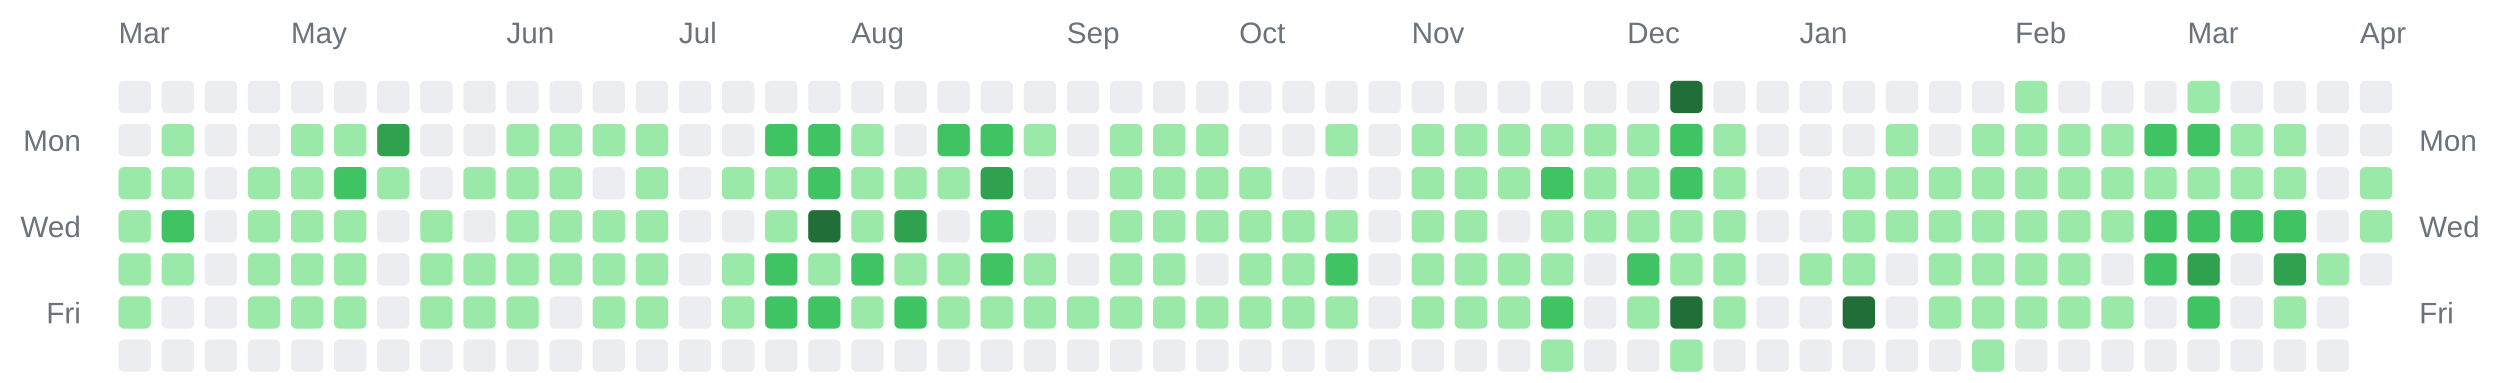
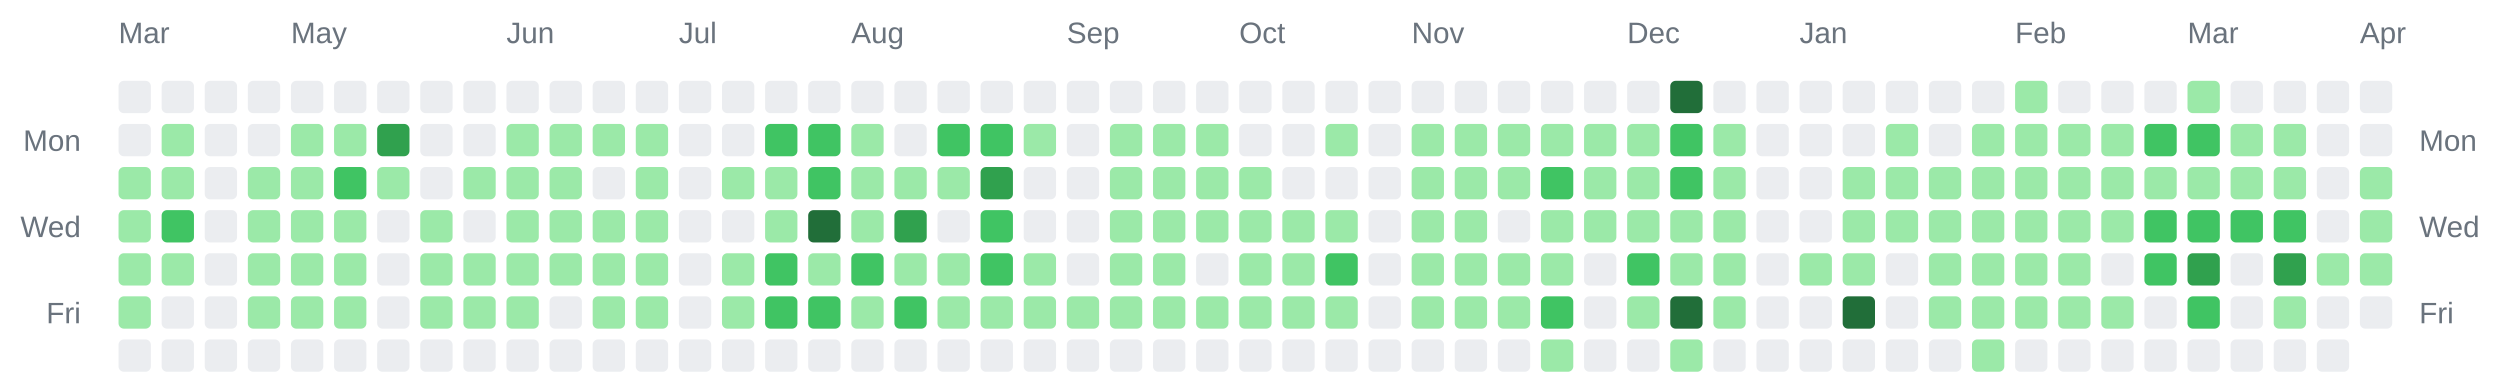
<svg xmlns="http://www.w3.org/2000/svg" width="928" height="142" viewBox="0 0 928 142" role="img" aria-label="Combined contributions calendar for donken and donken-lilly">
  <rect width="100%" height="100%" fill="transparent" /> // regular
  
  
  
  <text x="44" y="16" font-family="Arial, Helvetica, sans-serif" font-size="11" fill="#6a737d">Mar</text>
  <text x="108" y="16" font-family="Arial, Helvetica, sans-serif" font-size="11" fill="#6a737d">May</text>
  <text x="188" y="16" font-family="Arial, Helvetica, sans-serif" font-size="11" fill="#6a737d">Jun</text>
  <text x="252" y="16" font-family="Arial, Helvetica, sans-serif" font-size="11" fill="#6a737d">Jul</text>
  <text x="316" y="16" font-family="Arial, Helvetica, sans-serif" font-size="11" fill="#6a737d">Aug</text>
  <text x="396" y="16" font-family="Arial, Helvetica, sans-serif" font-size="11" fill="#6a737d">Sep</text>
  <text x="460" y="16" font-family="Arial, Helvetica, sans-serif" font-size="11" fill="#6a737d">Oct</text>
  <text x="524" y="16" font-family="Arial, Helvetica, sans-serif" font-size="11" fill="#6a737d">Nov</text>
  <text x="604" y="16" font-family="Arial, Helvetica, sans-serif" font-size="11" fill="#6a737d">Dec</text>
  <text x="668" y="16" font-family="Arial, Helvetica, sans-serif" font-size="11" fill="#6a737d">Jan</text>
  <text x="748" y="16" font-family="Arial, Helvetica, sans-serif" font-size="11" fill="#6a737d">Feb</text>
  <text x="812" y="16" font-family="Arial, Helvetica, sans-serif" font-size="11" fill="#6a737d">Mar</text>
  <text x="876" y="16" font-family="Arial, Helvetica, sans-serif" font-size="11" fill="#6a737d">Apr</text>
  <text x="30" y="56" text-anchor="end" font-family="Arial, Helvetica, sans-serif" font-size="11" fill="#6a737d">Mon</text>
  <text x="898" y="56" text-anchor="start" font-family="Arial, Helvetica, sans-serif" font-size="11" fill="#6a737d">Mon</text>
  <text x="30" y="88" text-anchor="end" font-family="Arial, Helvetica, sans-serif" font-size="11" fill="#6a737d">Wed</text>
  <text x="898" y="88" text-anchor="start" font-family="Arial, Helvetica, sans-serif" font-size="11" fill="#6a737d">Wed</text>
  <text x="30" y="120" text-anchor="end" font-family="Arial, Helvetica, sans-serif" font-size="11" fill="#6a737d">Fri</text>
  <text x="898" y="120" text-anchor="start" font-family="Arial, Helvetica, sans-serif" font-size="11" fill="#6a737d">Fri</text>
  <rect x="44" y="30" width="12" height="12" rx="2" ry="2" fill="#ebedf0" />
  <rect x="44" y="46" width="12" height="12" rx="2" ry="2" fill="#ebedf0" />
  <rect x="44" y="62" width="12" height="12" rx="2" ry="2" fill="#9be9a8" />
  <rect x="44" y="78" width="12" height="12" rx="2" ry="2" fill="#9be9a8" />
  <rect x="44" y="94" width="12" height="12" rx="2" ry="2" fill="#9be9a8" />
  <rect x="44" y="110" width="12" height="12" rx="2" ry="2" fill="#9be9a8" />
  <rect x="44" y="126" width="12" height="12" rx="2" ry="2" fill="#ebedf0" />
  <rect x="60" y="30" width="12" height="12" rx="2" ry="2" fill="#ebedf0" />
  <rect x="60" y="46" width="12" height="12" rx="2" ry="2" fill="#9be9a8" />
  <rect x="60" y="62" width="12" height="12" rx="2" ry="2" fill="#9be9a8" />
  <rect x="60" y="78" width="12" height="12" rx="2" ry="2" fill="#40c463" />
  <rect x="60" y="94" width="12" height="12" rx="2" ry="2" fill="#9be9a8" />
  <rect x="60" y="110" width="12" height="12" rx="2" ry="2" fill="#ebedf0" />
  <rect x="60" y="126" width="12" height="12" rx="2" ry="2" fill="#ebedf0" />
  <rect x="76" y="30" width="12" height="12" rx="2" ry="2" fill="#ebedf0" />
  <rect x="76" y="46" width="12" height="12" rx="2" ry="2" fill="#ebedf0" />
  <rect x="76" y="62" width="12" height="12" rx="2" ry="2" fill="#ebedf0" />
  <rect x="76" y="78" width="12" height="12" rx="2" ry="2" fill="#ebedf0" />
  <rect x="76" y="94" width="12" height="12" rx="2" ry="2" fill="#ebedf0" />
  <rect x="76" y="110" width="12" height="12" rx="2" ry="2" fill="#ebedf0" />
  <rect x="76" y="126" width="12" height="12" rx="2" ry="2" fill="#ebedf0" />
  <rect x="92" y="30" width="12" height="12" rx="2" ry="2" fill="#ebedf0" />
  <rect x="92" y="46" width="12" height="12" rx="2" ry="2" fill="#ebedf0" />
  <rect x="92" y="62" width="12" height="12" rx="2" ry="2" fill="#9be9a8" />
  <rect x="92" y="78" width="12" height="12" rx="2" ry="2" fill="#9be9a8" />
  <rect x="92" y="94" width="12" height="12" rx="2" ry="2" fill="#9be9a8" />
  <rect x="92" y="110" width="12" height="12" rx="2" ry="2" fill="#9be9a8" />
  <rect x="92" y="126" width="12" height="12" rx="2" ry="2" fill="#ebedf0" />
  <rect x="108" y="30" width="12" height="12" rx="2" ry="2" fill="#ebedf0" />
  <rect x="108" y="46" width="12" height="12" rx="2" ry="2" fill="#9be9a8" />
  <rect x="108" y="62" width="12" height="12" rx="2" ry="2" fill="#9be9a8" />
  <rect x="108" y="78" width="12" height="12" rx="2" ry="2" fill="#9be9a8" />
  <rect x="108" y="94" width="12" height="12" rx="2" ry="2" fill="#9be9a8" />
  <rect x="108" y="110" width="12" height="12" rx="2" ry="2" fill="#9be9a8" />
  <rect x="108" y="126" width="12" height="12" rx="2" ry="2" fill="#ebedf0" />
  <rect x="124" y="30" width="12" height="12" rx="2" ry="2" fill="#ebedf0" />
  <rect x="124" y="46" width="12" height="12" rx="2" ry="2" fill="#9be9a8" />
  <rect x="124" y="62" width="12" height="12" rx="2" ry="2" fill="#40c463" />
  <rect x="124" y="78" width="12" height="12" rx="2" ry="2" fill="#9be9a8" />
  <rect x="124" y="94" width="12" height="12" rx="2" ry="2" fill="#9be9a8" />
  <rect x="124" y="110" width="12" height="12" rx="2" ry="2" fill="#9be9a8" />
  <rect x="124" y="126" width="12" height="12" rx="2" ry="2" fill="#ebedf0" />
  <rect x="140" y="30" width="12" height="12" rx="2" ry="2" fill="#ebedf0" />
  <rect x="140" y="46" width="12" height="12" rx="2" ry="2" fill="#30a14e" />
  <rect x="140" y="62" width="12" height="12" rx="2" ry="2" fill="#9be9a8" />
  <rect x="140" y="78" width="12" height="12" rx="2" ry="2" fill="#ebedf0" />
  <rect x="140" y="94" width="12" height="12" rx="2" ry="2" fill="#ebedf0" />
  <rect x="140" y="110" width="12" height="12" rx="2" ry="2" fill="#ebedf0" />
  <rect x="140" y="126" width="12" height="12" rx="2" ry="2" fill="#ebedf0" />
  <rect x="156" y="30" width="12" height="12" rx="2" ry="2" fill="#ebedf0" />
  <rect x="156" y="46" width="12" height="12" rx="2" ry="2" fill="#ebedf0" />
  <rect x="156" y="62" width="12" height="12" rx="2" ry="2" fill="#ebedf0" />
  <rect x="156" y="78" width="12" height="12" rx="2" ry="2" fill="#9be9a8" />
  <rect x="156" y="94" width="12" height="12" rx="2" ry="2" fill="#9be9a8" />
  <rect x="156" y="110" width="12" height="12" rx="2" ry="2" fill="#9be9a8" />
  <rect x="156" y="126" width="12" height="12" rx="2" ry="2" fill="#ebedf0" />
  <rect x="172" y="30" width="12" height="12" rx="2" ry="2" fill="#ebedf0" />
  <rect x="172" y="46" width="12" height="12" rx="2" ry="2" fill="#ebedf0" />
  <rect x="172" y="62" width="12" height="12" rx="2" ry="2" fill="#9be9a8" />
  <rect x="172" y="78" width="12" height="12" rx="2" ry="2" fill="#ebedf0" />
  <rect x="172" y="94" width="12" height="12" rx="2" ry="2" fill="#9be9a8" />
  <rect x="172" y="110" width="12" height="12" rx="2" ry="2" fill="#9be9a8" />
  <rect x="172" y="126" width="12" height="12" rx="2" ry="2" fill="#ebedf0" />
  <rect x="188" y="30" width="12" height="12" rx="2" ry="2" fill="#ebedf0" />
  <rect x="188" y="46" width="12" height="12" rx="2" ry="2" fill="#9be9a8" />
  <rect x="188" y="62" width="12" height="12" rx="2" ry="2" fill="#9be9a8" />
  <rect x="188" y="78" width="12" height="12" rx="2" ry="2" fill="#9be9a8" />
  <rect x="188" y="94" width="12" height="12" rx="2" ry="2" fill="#9be9a8" />
  <rect x="188" y="110" width="12" height="12" rx="2" ry="2" fill="#9be9a8" />
  <rect x="188" y="126" width="12" height="12" rx="2" ry="2" fill="#ebedf0" />
  <rect x="204" y="30" width="12" height="12" rx="2" ry="2" fill="#ebedf0" />
  <rect x="204" y="46" width="12" height="12" rx="2" ry="2" fill="#9be9a8" />
  <rect x="204" y="62" width="12" height="12" rx="2" ry="2" fill="#9be9a8" />
  <rect x="204" y="78" width="12" height="12" rx="2" ry="2" fill="#9be9a8" />
  <rect x="204" y="94" width="12" height="12" rx="2" ry="2" fill="#9be9a8" />
  <rect x="204" y="110" width="12" height="12" rx="2" ry="2" fill="#ebedf0" />
  <rect x="204" y="126" width="12" height="12" rx="2" ry="2" fill="#ebedf0" />
  <rect x="220" y="30" width="12" height="12" rx="2" ry="2" fill="#ebedf0" />
  <rect x="220" y="46" width="12" height="12" rx="2" ry="2" fill="#9be9a8" />
  <rect x="220" y="62" width="12" height="12" rx="2" ry="2" fill="#ebedf0" />
  <rect x="220" y="78" width="12" height="12" rx="2" ry="2" fill="#9be9a8" />
  <rect x="220" y="94" width="12" height="12" rx="2" ry="2" fill="#9be9a8" />
  <rect x="220" y="110" width="12" height="12" rx="2" ry="2" fill="#9be9a8" />
  <rect x="220" y="126" width="12" height="12" rx="2" ry="2" fill="#ebedf0" />
  <rect x="236" y="30" width="12" height="12" rx="2" ry="2" fill="#ebedf0" />
  <rect x="236" y="46" width="12" height="12" rx="2" ry="2" fill="#9be9a8" />
  <rect x="236" y="62" width="12" height="12" rx="2" ry="2" fill="#9be9a8" />
  <rect x="236" y="78" width="12" height="12" rx="2" ry="2" fill="#9be9a8" />
  <rect x="236" y="94" width="12" height="12" rx="2" ry="2" fill="#9be9a8" />
  <rect x="236" y="110" width="12" height="12" rx="2" ry="2" fill="#9be9a8" />
  <rect x="236" y="126" width="12" height="12" rx="2" ry="2" fill="#ebedf0" />
  <rect x="252" y="30" width="12" height="12" rx="2" ry="2" fill="#ebedf0" />
  <rect x="252" y="46" width="12" height="12" rx="2" ry="2" fill="#ebedf0" />
  <rect x="252" y="62" width="12" height="12" rx="2" ry="2" fill="#ebedf0" />
  <rect x="252" y="78" width="12" height="12" rx="2" ry="2" fill="#ebedf0" />
  <rect x="252" y="94" width="12" height="12" rx="2" ry="2" fill="#ebedf0" />
  <rect x="252" y="110" width="12" height="12" rx="2" ry="2" fill="#ebedf0" />
  <rect x="252" y="126" width="12" height="12" rx="2" ry="2" fill="#ebedf0" />
  <rect x="268" y="30" width="12" height="12" rx="2" ry="2" fill="#ebedf0" />
  <rect x="268" y="46" width="12" height="12" rx="2" ry="2" fill="#ebedf0" />
  <rect x="268" y="62" width="12" height="12" rx="2" ry="2" fill="#9be9a8" />
  <rect x="268" y="78" width="12" height="12" rx="2" ry="2" fill="#ebedf0" />
  <rect x="268" y="94" width="12" height="12" rx="2" ry="2" fill="#9be9a8" />
  <rect x="268" y="110" width="12" height="12" rx="2" ry="2" fill="#9be9a8" />
  <rect x="268" y="126" width="12" height="12" rx="2" ry="2" fill="#ebedf0" />
  <rect x="284" y="30" width="12" height="12" rx="2" ry="2" fill="#ebedf0" />
  <rect x="284" y="46" width="12" height="12" rx="2" ry="2" fill="#40c463" />
  <rect x="284" y="62" width="12" height="12" rx="2" ry="2" fill="#9be9a8" />
  <rect x="284" y="78" width="12" height="12" rx="2" ry="2" fill="#9be9a8" />
  <rect x="284" y="94" width="12" height="12" rx="2" ry="2" fill="#40c463" />
  <rect x="284" y="110" width="12" height="12" rx="2" ry="2" fill="#40c463" />
  <rect x="284" y="126" width="12" height="12" rx="2" ry="2" fill="#ebedf0" />
  <rect x="300" y="30" width="12" height="12" rx="2" ry="2" fill="#ebedf0" />
  <rect x="300" y="46" width="12" height="12" rx="2" ry="2" fill="#40c463" />
  <rect x="300" y="62" width="12" height="12" rx="2" ry="2" fill="#40c463" />
  <rect x="300" y="78" width="12" height="12" rx="2" ry="2" fill="#216e39" />
  <rect x="300" y="94" width="12" height="12" rx="2" ry="2" fill="#9be9a8" />
  <rect x="300" y="110" width="12" height="12" rx="2" ry="2" fill="#40c463" />
  <rect x="300" y="126" width="12" height="12" rx="2" ry="2" fill="#ebedf0" />
  <rect x="316" y="30" width="12" height="12" rx="2" ry="2" fill="#ebedf0" />
  <rect x="316" y="46" width="12" height="12" rx="2" ry="2" fill="#9be9a8" />
  <rect x="316" y="62" width="12" height="12" rx="2" ry="2" fill="#9be9a8" />
  <rect x="316" y="78" width="12" height="12" rx="2" ry="2" fill="#9be9a8" />
  <rect x="316" y="94" width="12" height="12" rx="2" ry="2" fill="#40c463" />
  <rect x="316" y="110" width="12" height="12" rx="2" ry="2" fill="#9be9a8" />
  <rect x="316" y="126" width="12" height="12" rx="2" ry="2" fill="#ebedf0" />
  <rect x="332" y="30" width="12" height="12" rx="2" ry="2" fill="#ebedf0" />
  <rect x="332" y="46" width="12" height="12" rx="2" ry="2" fill="#ebedf0" />
  <rect x="332" y="62" width="12" height="12" rx="2" ry="2" fill="#9be9a8" />
  <rect x="332" y="78" width="12" height="12" rx="2" ry="2" fill="#30a14e" />
  <rect x="332" y="94" width="12" height="12" rx="2" ry="2" fill="#9be9a8" />
  <rect x="332" y="110" width="12" height="12" rx="2" ry="2" fill="#40c463" />
  <rect x="332" y="126" width="12" height="12" rx="2" ry="2" fill="#ebedf0" />
  <rect x="348" y="30" width="12" height="12" rx="2" ry="2" fill="#ebedf0" />
  <rect x="348" y="46" width="12" height="12" rx="2" ry="2" fill="#40c463" />
  <rect x="348" y="62" width="12" height="12" rx="2" ry="2" fill="#9be9a8" />
  <rect x="348" y="78" width="12" height="12" rx="2" ry="2" fill="#ebedf0" />
  <rect x="348" y="94" width="12" height="12" rx="2" ry="2" fill="#9be9a8" />
  <rect x="348" y="110" width="12" height="12" rx="2" ry="2" fill="#9be9a8" />
  <rect x="348" y="126" width="12" height="12" rx="2" ry="2" fill="#ebedf0" />
  <rect x="364" y="30" width="12" height="12" rx="2" ry="2" fill="#ebedf0" />
  <rect x="364" y="46" width="12" height="12" rx="2" ry="2" fill="#40c463" />
  <rect x="364" y="62" width="12" height="12" rx="2" ry="2" fill="#30a14e" />
  <rect x="364" y="78" width="12" height="12" rx="2" ry="2" fill="#40c463" />
  <rect x="364" y="94" width="12" height="12" rx="2" ry="2" fill="#40c463" />
  <rect x="364" y="110" width="12" height="12" rx="2" ry="2" fill="#9be9a8" />
  <rect x="364" y="126" width="12" height="12" rx="2" ry="2" fill="#ebedf0" />
  <rect x="380" y="30" width="12" height="12" rx="2" ry="2" fill="#ebedf0" />
  <rect x="380" y="46" width="12" height="12" rx="2" ry="2" fill="#9be9a8" />
  <rect x="380" y="62" width="12" height="12" rx="2" ry="2" fill="#ebedf0" />
  <rect x="380" y="78" width="12" height="12" rx="2" ry="2" fill="#ebedf0" />
  <rect x="380" y="94" width="12" height="12" rx="2" ry="2" fill="#9be9a8" />
  <rect x="380" y="110" width="12" height="12" rx="2" ry="2" fill="#9be9a8" />
  <rect x="380" y="126" width="12" height="12" rx="2" ry="2" fill="#ebedf0" />
  <rect x="396" y="30" width="12" height="12" rx="2" ry="2" fill="#ebedf0" />
  <rect x="396" y="46" width="12" height="12" rx="2" ry="2" fill="#ebedf0" />
  <rect x="396" y="62" width="12" height="12" rx="2" ry="2" fill="#ebedf0" />
  <rect x="396" y="78" width="12" height="12" rx="2" ry="2" fill="#ebedf0" />
  <rect x="396" y="94" width="12" height="12" rx="2" ry="2" fill="#ebedf0" />
  <rect x="396" y="110" width="12" height="12" rx="2" ry="2" fill="#9be9a8" />
  <rect x="396" y="126" width="12" height="12" rx="2" ry="2" fill="#ebedf0" />
  <rect x="412" y="30" width="12" height="12" rx="2" ry="2" fill="#ebedf0" />
  <rect x="412" y="46" width="12" height="12" rx="2" ry="2" fill="#9be9a8" />
  <rect x="412" y="62" width="12" height="12" rx="2" ry="2" fill="#9be9a8" />
  <rect x="412" y="78" width="12" height="12" rx="2" ry="2" fill="#9be9a8" />
  <rect x="412" y="94" width="12" height="12" rx="2" ry="2" fill="#9be9a8" />
  <rect x="412" y="110" width="12" height="12" rx="2" ry="2" fill="#9be9a8" />
  <rect x="412" y="126" width="12" height="12" rx="2" ry="2" fill="#ebedf0" />
  <rect x="428" y="30" width="12" height="12" rx="2" ry="2" fill="#ebedf0" />
  <rect x="428" y="46" width="12" height="12" rx="2" ry="2" fill="#9be9a8" />
  <rect x="428" y="62" width="12" height="12" rx="2" ry="2" fill="#9be9a8" />
  <rect x="428" y="78" width="12" height="12" rx="2" ry="2" fill="#9be9a8" />
  <rect x="428" y="94" width="12" height="12" rx="2" ry="2" fill="#9be9a8" />
  <rect x="428" y="110" width="12" height="12" rx="2" ry="2" fill="#9be9a8" />
  <rect x="428" y="126" width="12" height="12" rx="2" ry="2" fill="#ebedf0" />
  <rect x="444" y="30" width="12" height="12" rx="2" ry="2" fill="#ebedf0" />
  <rect x="444" y="46" width="12" height="12" rx="2" ry="2" fill="#9be9a8" />
  <rect x="444" y="62" width="12" height="12" rx="2" ry="2" fill="#9be9a8" />
  <rect x="444" y="78" width="12" height="12" rx="2" ry="2" fill="#9be9a8" />
  <rect x="444" y="94" width="12" height="12" rx="2" ry="2" fill="#ebedf0" />
  <rect x="444" y="110" width="12" height="12" rx="2" ry="2" fill="#9be9a8" />
  <rect x="444" y="126" width="12" height="12" rx="2" ry="2" fill="#ebedf0" />
  <rect x="460" y="30" width="12" height="12" rx="2" ry="2" fill="#ebedf0" />
  <rect x="460" y="46" width="12" height="12" rx="2" ry="2" fill="#ebedf0" />
  <rect x="460" y="62" width="12" height="12" rx="2" ry="2" fill="#9be9a8" />
  <rect x="460" y="78" width="12" height="12" rx="2" ry="2" fill="#9be9a8" />
  <rect x="460" y="94" width="12" height="12" rx="2" ry="2" fill="#9be9a8" />
  <rect x="460" y="110" width="12" height="12" rx="2" ry="2" fill="#9be9a8" />
  <rect x="460" y="126" width="12" height="12" rx="2" ry="2" fill="#ebedf0" />
  <rect x="476" y="30" width="12" height="12" rx="2" ry="2" fill="#ebedf0" />
  <rect x="476" y="46" width="12" height="12" rx="2" ry="2" fill="#ebedf0" />
  <rect x="476" y="62" width="12" height="12" rx="2" ry="2" fill="#ebedf0" />
  <rect x="476" y="78" width="12" height="12" rx="2" ry="2" fill="#9be9a8" />
  <rect x="476" y="94" width="12" height="12" rx="2" ry="2" fill="#9be9a8" />
  <rect x="476" y="110" width="12" height="12" rx="2" ry="2" fill="#9be9a8" />
  <rect x="476" y="126" width="12" height="12" rx="2" ry="2" fill="#ebedf0" />
  <rect x="492" y="30" width="12" height="12" rx="2" ry="2" fill="#ebedf0" />
  <rect x="492" y="46" width="12" height="12" rx="2" ry="2" fill="#9be9a8" />
  <rect x="492" y="62" width="12" height="12" rx="2" ry="2" fill="#ebedf0" />
  <rect x="492" y="78" width="12" height="12" rx="2" ry="2" fill="#9be9a8" />
  <rect x="492" y="94" width="12" height="12" rx="2" ry="2" fill="#40c463" />
  <rect x="492" y="110" width="12" height="12" rx="2" ry="2" fill="#9be9a8" />
  <rect x="492" y="126" width="12" height="12" rx="2" ry="2" fill="#ebedf0" />
  <rect x="508" y="30" width="12" height="12" rx="2" ry="2" fill="#ebedf0" />
  <rect x="508" y="46" width="12" height="12" rx="2" ry="2" fill="#ebedf0" />
  <rect x="508" y="62" width="12" height="12" rx="2" ry="2" fill="#ebedf0" />
  <rect x="508" y="78" width="12" height="12" rx="2" ry="2" fill="#ebedf0" />
  <rect x="508" y="94" width="12" height="12" rx="2" ry="2" fill="#ebedf0" />
  <rect x="508" y="110" width="12" height="12" rx="2" ry="2" fill="#ebedf0" />
  <rect x="508" y="126" width="12" height="12" rx="2" ry="2" fill="#ebedf0" />
  <rect x="524" y="30" width="12" height="12" rx="2" ry="2" fill="#ebedf0" />
  <rect x="524" y="46" width="12" height="12" rx="2" ry="2" fill="#9be9a8" />
  <rect x="524" y="62" width="12" height="12" rx="2" ry="2" fill="#9be9a8" />
  <rect x="524" y="78" width="12" height="12" rx="2" ry="2" fill="#9be9a8" />
  <rect x="524" y="94" width="12" height="12" rx="2" ry="2" fill="#9be9a8" />
  <rect x="524" y="110" width="12" height="12" rx="2" ry="2" fill="#9be9a8" />
  <rect x="524" y="126" width="12" height="12" rx="2" ry="2" fill="#ebedf0" />
  <rect x="540" y="30" width="12" height="12" rx="2" ry="2" fill="#ebedf0" />
  <rect x="540" y="46" width="12" height="12" rx="2" ry="2" fill="#9be9a8" />
  <rect x="540" y="62" width="12" height="12" rx="2" ry="2" fill="#9be9a8" />
  <rect x="540" y="78" width="12" height="12" rx="2" ry="2" fill="#9be9a8" />
  <rect x="540" y="94" width="12" height="12" rx="2" ry="2" fill="#9be9a8" />
  <rect x="540" y="110" width="12" height="12" rx="2" ry="2" fill="#9be9a8" />
  <rect x="540" y="126" width="12" height="12" rx="2" ry="2" fill="#ebedf0" />
  <rect x="556" y="30" width="12" height="12" rx="2" ry="2" fill="#ebedf0" />
  <rect x="556" y="46" width="12" height="12" rx="2" ry="2" fill="#9be9a8" />
  <rect x="556" y="62" width="12" height="12" rx="2" ry="2" fill="#9be9a8" />
  <rect x="556" y="78" width="12" height="12" rx="2" ry="2" fill="#ebedf0" />
  <rect x="556" y="94" width="12" height="12" rx="2" ry="2" fill="#9be9a8" />
  <rect x="556" y="110" width="12" height="12" rx="2" ry="2" fill="#9be9a8" />
  <rect x="556" y="126" width="12" height="12" rx="2" ry="2" fill="#ebedf0" />
  <rect x="572" y="30" width="12" height="12" rx="2" ry="2" fill="#ebedf0" />
  <rect x="572" y="46" width="12" height="12" rx="2" ry="2" fill="#9be9a8" />
  <rect x="572" y="62" width="12" height="12" rx="2" ry="2" fill="#40c463" />
  <rect x="572" y="78" width="12" height="12" rx="2" ry="2" fill="#9be9a8" />
  <rect x="572" y="94" width="12" height="12" rx="2" ry="2" fill="#9be9a8" />
  <rect x="572" y="110" width="12" height="12" rx="2" ry="2" fill="#40c463" />
  <rect x="572" y="126" width="12" height="12" rx="2" ry="2" fill="#9be9a8" />
  <rect x="588" y="30" width="12" height="12" rx="2" ry="2" fill="#ebedf0" />
  <rect x="588" y="46" width="12" height="12" rx="2" ry="2" fill="#9be9a8" />
  <rect x="588" y="62" width="12" height="12" rx="2" ry="2" fill="#9be9a8" />
  <rect x="588" y="78" width="12" height="12" rx="2" ry="2" fill="#9be9a8" />
  <rect x="588" y="94" width="12" height="12" rx="2" ry="2" fill="#ebedf0" />
  <rect x="588" y="110" width="12" height="12" rx="2" ry="2" fill="#ebedf0" />
  <rect x="588" y="126" width="12" height="12" rx="2" ry="2" fill="#ebedf0" />
  <rect x="604" y="30" width="12" height="12" rx="2" ry="2" fill="#ebedf0" />
  <rect x="604" y="46" width="12" height="12" rx="2" ry="2" fill="#9be9a8" />
  <rect x="604" y="62" width="12" height="12" rx="2" ry="2" fill="#9be9a8" />
  <rect x="604" y="78" width="12" height="12" rx="2" ry="2" fill="#9be9a8" />
  <rect x="604" y="94" width="12" height="12" rx="2" ry="2" fill="#40c463" />
  <rect x="604" y="110" width="12" height="12" rx="2" ry="2" fill="#9be9a8" />
  <rect x="604" y="126" width="12" height="12" rx="2" ry="2" fill="#ebedf0" />
  <rect x="620" y="30" width="12" height="12" rx="2" ry="2" fill="#216e39" />
  <rect x="620" y="46" width="12" height="12" rx="2" ry="2" fill="#40c463" />
  <rect x="620" y="62" width="12" height="12" rx="2" ry="2" fill="#40c463" />
  <rect x="620" y="78" width="12" height="12" rx="2" ry="2" fill="#9be9a8" />
  <rect x="620" y="94" width="12" height="12" rx="2" ry="2" fill="#9be9a8" />
  <rect x="620" y="110" width="12" height="12" rx="2" ry="2" fill="#216e39" />
  <rect x="620" y="126" width="12" height="12" rx="2" ry="2" fill="#9be9a8" />
  <rect x="636" y="30" width="12" height="12" rx="2" ry="2" fill="#ebedf0" />
  <rect x="636" y="46" width="12" height="12" rx="2" ry="2" fill="#9be9a8" />
  <rect x="636" y="62" width="12" height="12" rx="2" ry="2" fill="#9be9a8" />
  <rect x="636" y="78" width="12" height="12" rx="2" ry="2" fill="#9be9a8" />
  <rect x="636" y="94" width="12" height="12" rx="2" ry="2" fill="#9be9a8" />
  <rect x="636" y="110" width="12" height="12" rx="2" ry="2" fill="#9be9a8" />
  <rect x="636" y="126" width="12" height="12" rx="2" ry="2" fill="#ebedf0" />
  <rect x="652" y="30" width="12" height="12" rx="2" ry="2" fill="#ebedf0" />
  <rect x="652" y="46" width="12" height="12" rx="2" ry="2" fill="#ebedf0" />
  <rect x="652" y="62" width="12" height="12" rx="2" ry="2" fill="#ebedf0" />
  <rect x="652" y="78" width="12" height="12" rx="2" ry="2" fill="#ebedf0" />
  <rect x="652" y="94" width="12" height="12" rx="2" ry="2" fill="#ebedf0" />
  <rect x="652" y="110" width="12" height="12" rx="2" ry="2" fill="#ebedf0" />
  <rect x="652" y="126" width="12" height="12" rx="2" ry="2" fill="#ebedf0" />
  <rect x="668" y="30" width="12" height="12" rx="2" ry="2" fill="#ebedf0" />
  <rect x="668" y="46" width="12" height="12" rx="2" ry="2" fill="#ebedf0" />
  <rect x="668" y="62" width="12" height="12" rx="2" ry="2" fill="#ebedf0" />
  <rect x="668" y="78" width="12" height="12" rx="2" ry="2" fill="#ebedf0" />
  <rect x="668" y="94" width="12" height="12" rx="2" ry="2" fill="#9be9a8" />
  <rect x="668" y="110" width="12" height="12" rx="2" ry="2" fill="#ebedf0" />
  <rect x="668" y="126" width="12" height="12" rx="2" ry="2" fill="#ebedf0" />
  <rect x="684" y="30" width="12" height="12" rx="2" ry="2" fill="#ebedf0" />
  <rect x="684" y="46" width="12" height="12" rx="2" ry="2" fill="#ebedf0" />
  <rect x="684" y="62" width="12" height="12" rx="2" ry="2" fill="#9be9a8" />
  <rect x="684" y="78" width="12" height="12" rx="2" ry="2" fill="#9be9a8" />
  <rect x="684" y="94" width="12" height="12" rx="2" ry="2" fill="#9be9a8" />
  <rect x="684" y="110" width="12" height="12" rx="2" ry="2" fill="#216e39" />
  <rect x="684" y="126" width="12" height="12" rx="2" ry="2" fill="#ebedf0" />
  <rect x="700" y="30" width="12" height="12" rx="2" ry="2" fill="#ebedf0" />
  <rect x="700" y="46" width="12" height="12" rx="2" ry="2" fill="#9be9a8" />
  <rect x="700" y="62" width="12" height="12" rx="2" ry="2" fill="#9be9a8" />
  <rect x="700" y="78" width="12" height="12" rx="2" ry="2" fill="#9be9a8" />
  <rect x="700" y="94" width="12" height="12" rx="2" ry="2" fill="#ebedf0" />
  <rect x="700" y="110" width="12" height="12" rx="2" ry="2" fill="#ebedf0" />
  <rect x="700" y="126" width="12" height="12" rx="2" ry="2" fill="#ebedf0" />
  <rect x="716" y="30" width="12" height="12" rx="2" ry="2" fill="#ebedf0" />
  <rect x="716" y="46" width="12" height="12" rx="2" ry="2" fill="#ebedf0" />
  <rect x="716" y="62" width="12" height="12" rx="2" ry="2" fill="#9be9a8" />
  <rect x="716" y="78" width="12" height="12" rx="2" ry="2" fill="#9be9a8" />
  <rect x="716" y="94" width="12" height="12" rx="2" ry="2" fill="#9be9a8" />
  <rect x="716" y="110" width="12" height="12" rx="2" ry="2" fill="#9be9a8" />
  <rect x="716" y="126" width="12" height="12" rx="2" ry="2" fill="#ebedf0" />
  <rect x="732" y="30" width="12" height="12" rx="2" ry="2" fill="#ebedf0" />
  <rect x="732" y="46" width="12" height="12" rx="2" ry="2" fill="#9be9a8" />
  <rect x="732" y="62" width="12" height="12" rx="2" ry="2" fill="#9be9a8" />
  <rect x="732" y="78" width="12" height="12" rx="2" ry="2" fill="#9be9a8" />
  <rect x="732" y="94" width="12" height="12" rx="2" ry="2" fill="#9be9a8" />
  <rect x="732" y="110" width="12" height="12" rx="2" ry="2" fill="#9be9a8" />
  <rect x="732" y="126" width="12" height="12" rx="2" ry="2" fill="#9be9a8" />
  <rect x="748" y="30" width="12" height="12" rx="2" ry="2" fill="#9be9a8" />
  <rect x="748" y="46" width="12" height="12" rx="2" ry="2" fill="#9be9a8" />
  <rect x="748" y="62" width="12" height="12" rx="2" ry="2" fill="#9be9a8" />
  <rect x="748" y="78" width="12" height="12" rx="2" ry="2" fill="#9be9a8" />
  <rect x="748" y="94" width="12" height="12" rx="2" ry="2" fill="#9be9a8" />
  <rect x="748" y="110" width="12" height="12" rx="2" ry="2" fill="#9be9a8" />
  <rect x="748" y="126" width="12" height="12" rx="2" ry="2" fill="#ebedf0" />
  <rect x="764" y="30" width="12" height="12" rx="2" ry="2" fill="#ebedf0" />
  <rect x="764" y="46" width="12" height="12" rx="2" ry="2" fill="#9be9a8" />
  <rect x="764" y="62" width="12" height="12" rx="2" ry="2" fill="#9be9a8" />
  <rect x="764" y="78" width="12" height="12" rx="2" ry="2" fill="#9be9a8" />
  <rect x="764" y="94" width="12" height="12" rx="2" ry="2" fill="#9be9a8" />
  <rect x="764" y="110" width="12" height="12" rx="2" ry="2" fill="#9be9a8" />
  <rect x="764" y="126" width="12" height="12" rx="2" ry="2" fill="#ebedf0" />
  <rect x="780" y="30" width="12" height="12" rx="2" ry="2" fill="#ebedf0" />
  <rect x="780" y="46" width="12" height="12" rx="2" ry="2" fill="#9be9a8" />
  <rect x="780" y="62" width="12" height="12" rx="2" ry="2" fill="#9be9a8" />
  <rect x="780" y="78" width="12" height="12" rx="2" ry="2" fill="#9be9a8" />
  <rect x="780" y="94" width="12" height="12" rx="2" ry="2" fill="#ebedf0" />
  <rect x="780" y="110" width="12" height="12" rx="2" ry="2" fill="#9be9a8" />
  <rect x="780" y="126" width="12" height="12" rx="2" ry="2" fill="#ebedf0" />
  <rect x="796" y="30" width="12" height="12" rx="2" ry="2" fill="#ebedf0" />
  <rect x="796" y="46" width="12" height="12" rx="2" ry="2" fill="#40c463" />
  <rect x="796" y="62" width="12" height="12" rx="2" ry="2" fill="#9be9a8" />
  <rect x="796" y="78" width="12" height="12" rx="2" ry="2" fill="#40c463" />
  <rect x="796" y="94" width="12" height="12" rx="2" ry="2" fill="#40c463" />
  <rect x="796" y="110" width="12" height="12" rx="2" ry="2" fill="#ebedf0" />
  <rect x="796" y="126" width="12" height="12" rx="2" ry="2" fill="#ebedf0" />
  <rect x="812" y="30" width="12" height="12" rx="2" ry="2" fill="#9be9a8" />
  <rect x="812" y="46" width="12" height="12" rx="2" ry="2" fill="#40c463" />
  <rect x="812" y="62" width="12" height="12" rx="2" ry="2" fill="#9be9a8" />
  <rect x="812" y="78" width="12" height="12" rx="2" ry="2" fill="#40c463" />
  <rect x="812" y="94" width="12" height="12" rx="2" ry="2" fill="#30a14e" />
  <rect x="812" y="110" width="12" height="12" rx="2" ry="2" fill="#40c463" />
  <rect x="812" y="126" width="12" height="12" rx="2" ry="2" fill="#ebedf0" />
  <rect x="828" y="30" width="12" height="12" rx="2" ry="2" fill="#ebedf0" />
  <rect x="828" y="46" width="12" height="12" rx="2" ry="2" fill="#9be9a8" />
  <rect x="828" y="62" width="12" height="12" rx="2" ry="2" fill="#9be9a8" />
  <rect x="828" y="78" width="12" height="12" rx="2" ry="2" fill="#40c463" />
  <rect x="828" y="94" width="12" height="12" rx="2" ry="2" fill="#ebedf0" />
  <rect x="828" y="110" width="12" height="12" rx="2" ry="2" fill="#ebedf0" />
  <rect x="828" y="126" width="12" height="12" rx="2" ry="2" fill="#ebedf0" />
  <rect x="844" y="30" width="12" height="12" rx="2" ry="2" fill="#ebedf0" />
  <rect x="844" y="46" width="12" height="12" rx="2" ry="2" fill="#9be9a8" />
  <rect x="844" y="62" width="12" height="12" rx="2" ry="2" fill="#9be9a8" />
  <rect x="844" y="78" width="12" height="12" rx="2" ry="2" fill="#40c463" />
  <rect x="844" y="94" width="12" height="12" rx="2" ry="2" fill="#30a14e" />
  <rect x="844" y="110" width="12" height="12" rx="2" ry="2" fill="#9be9a8" />
  <rect x="844" y="126" width="12" height="12" rx="2" ry="2" fill="#ebedf0" />
  <rect x="860" y="30" width="12" height="12" rx="2" ry="2" fill="#ebedf0" />
  <rect x="860" y="46" width="12" height="12" rx="2" ry="2" fill="#ebedf0" />
  <rect x="860" y="62" width="12" height="12" rx="2" ry="2" fill="#ebedf0" />
  <rect x="860" y="78" width="12" height="12" rx="2" ry="2" fill="#ebedf0" />
  <rect x="860" y="94" width="12" height="12" rx="2" ry="2" fill="#9be9a8" />
  <rect x="860" y="110" width="12" height="12" rx="2" ry="2" fill="#ebedf0" />
  <rect x="860" y="126" width="12" height="12" rx="2" ry="2" fill="#ebedf0" />
  <rect x="876" y="30" width="12" height="12" rx="2" ry="2" fill="#ebedf0" />
  <rect x="876" y="46" width="12" height="12" rx="2" ry="2" fill="#ebedf0" />
  <rect x="876" y="62" width="12" height="12" rx="2" ry="2" fill="#9be9a8" />
  <rect x="876" y="78" width="12" height="12" rx="2" ry="2" fill="#9be9a8" />
-   <rect x="876" y="94" width="12" height="12" rx="2" ry="2" fill="#ebedf0" />
+   <rect x="876" y="94" width="12" height="12" rx="2" ry="2" fill="#9be9a8" />
+   <rect x="876" y="110" width="12" height="12" rx="2" ry="2" fill="#ebedf0" />
</svg>
